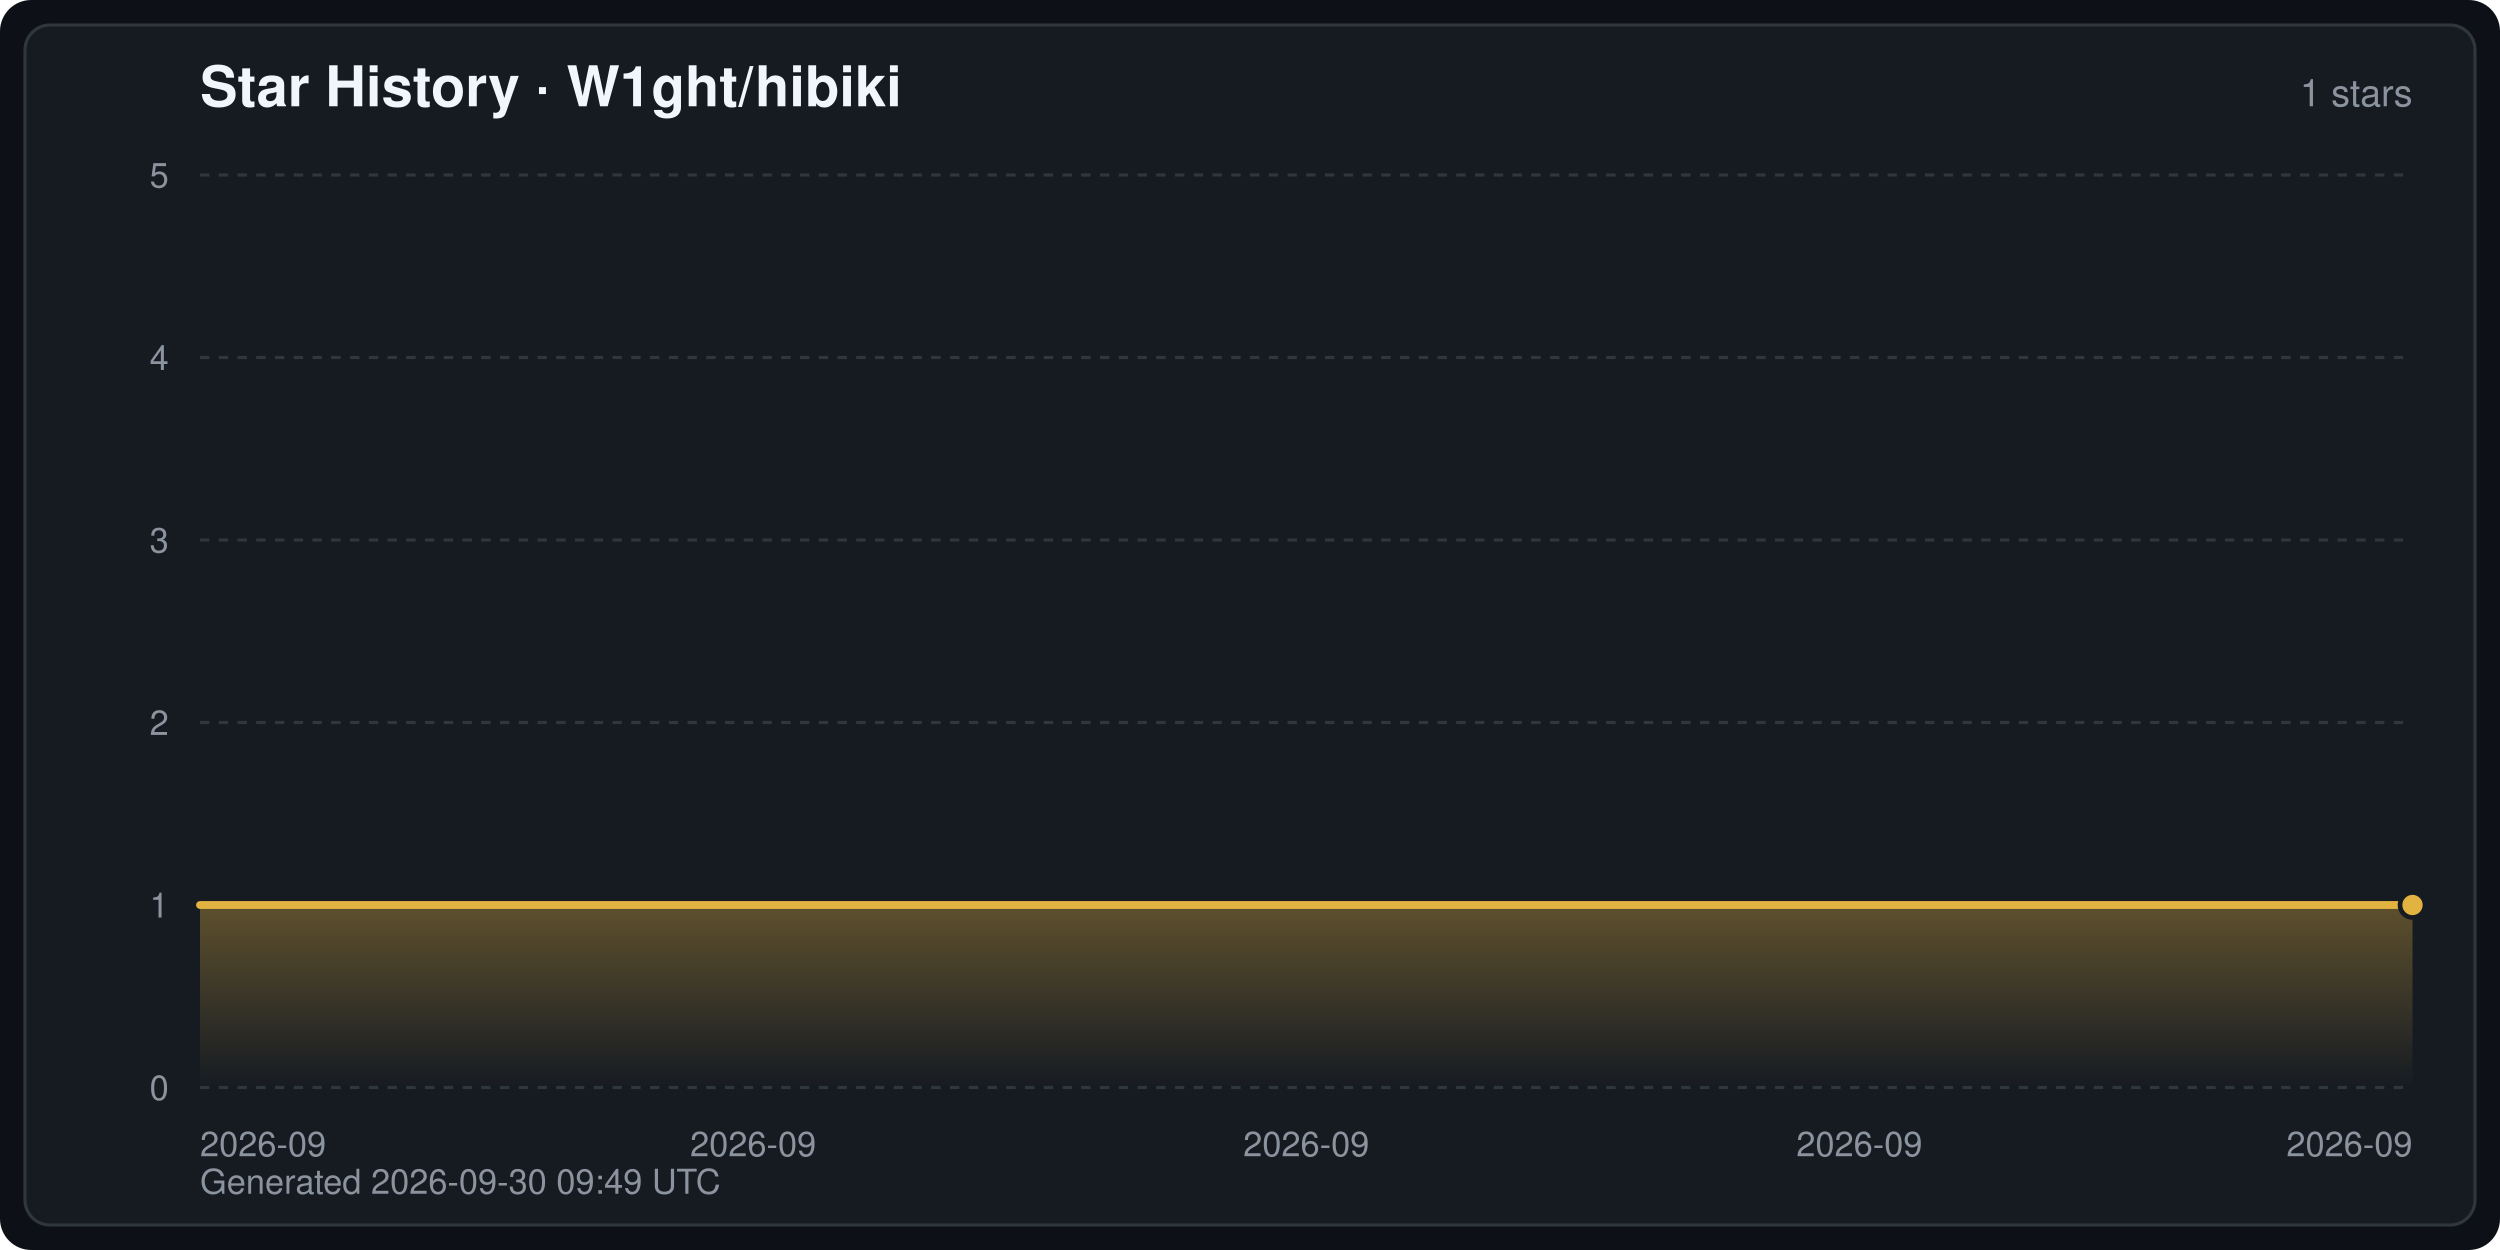
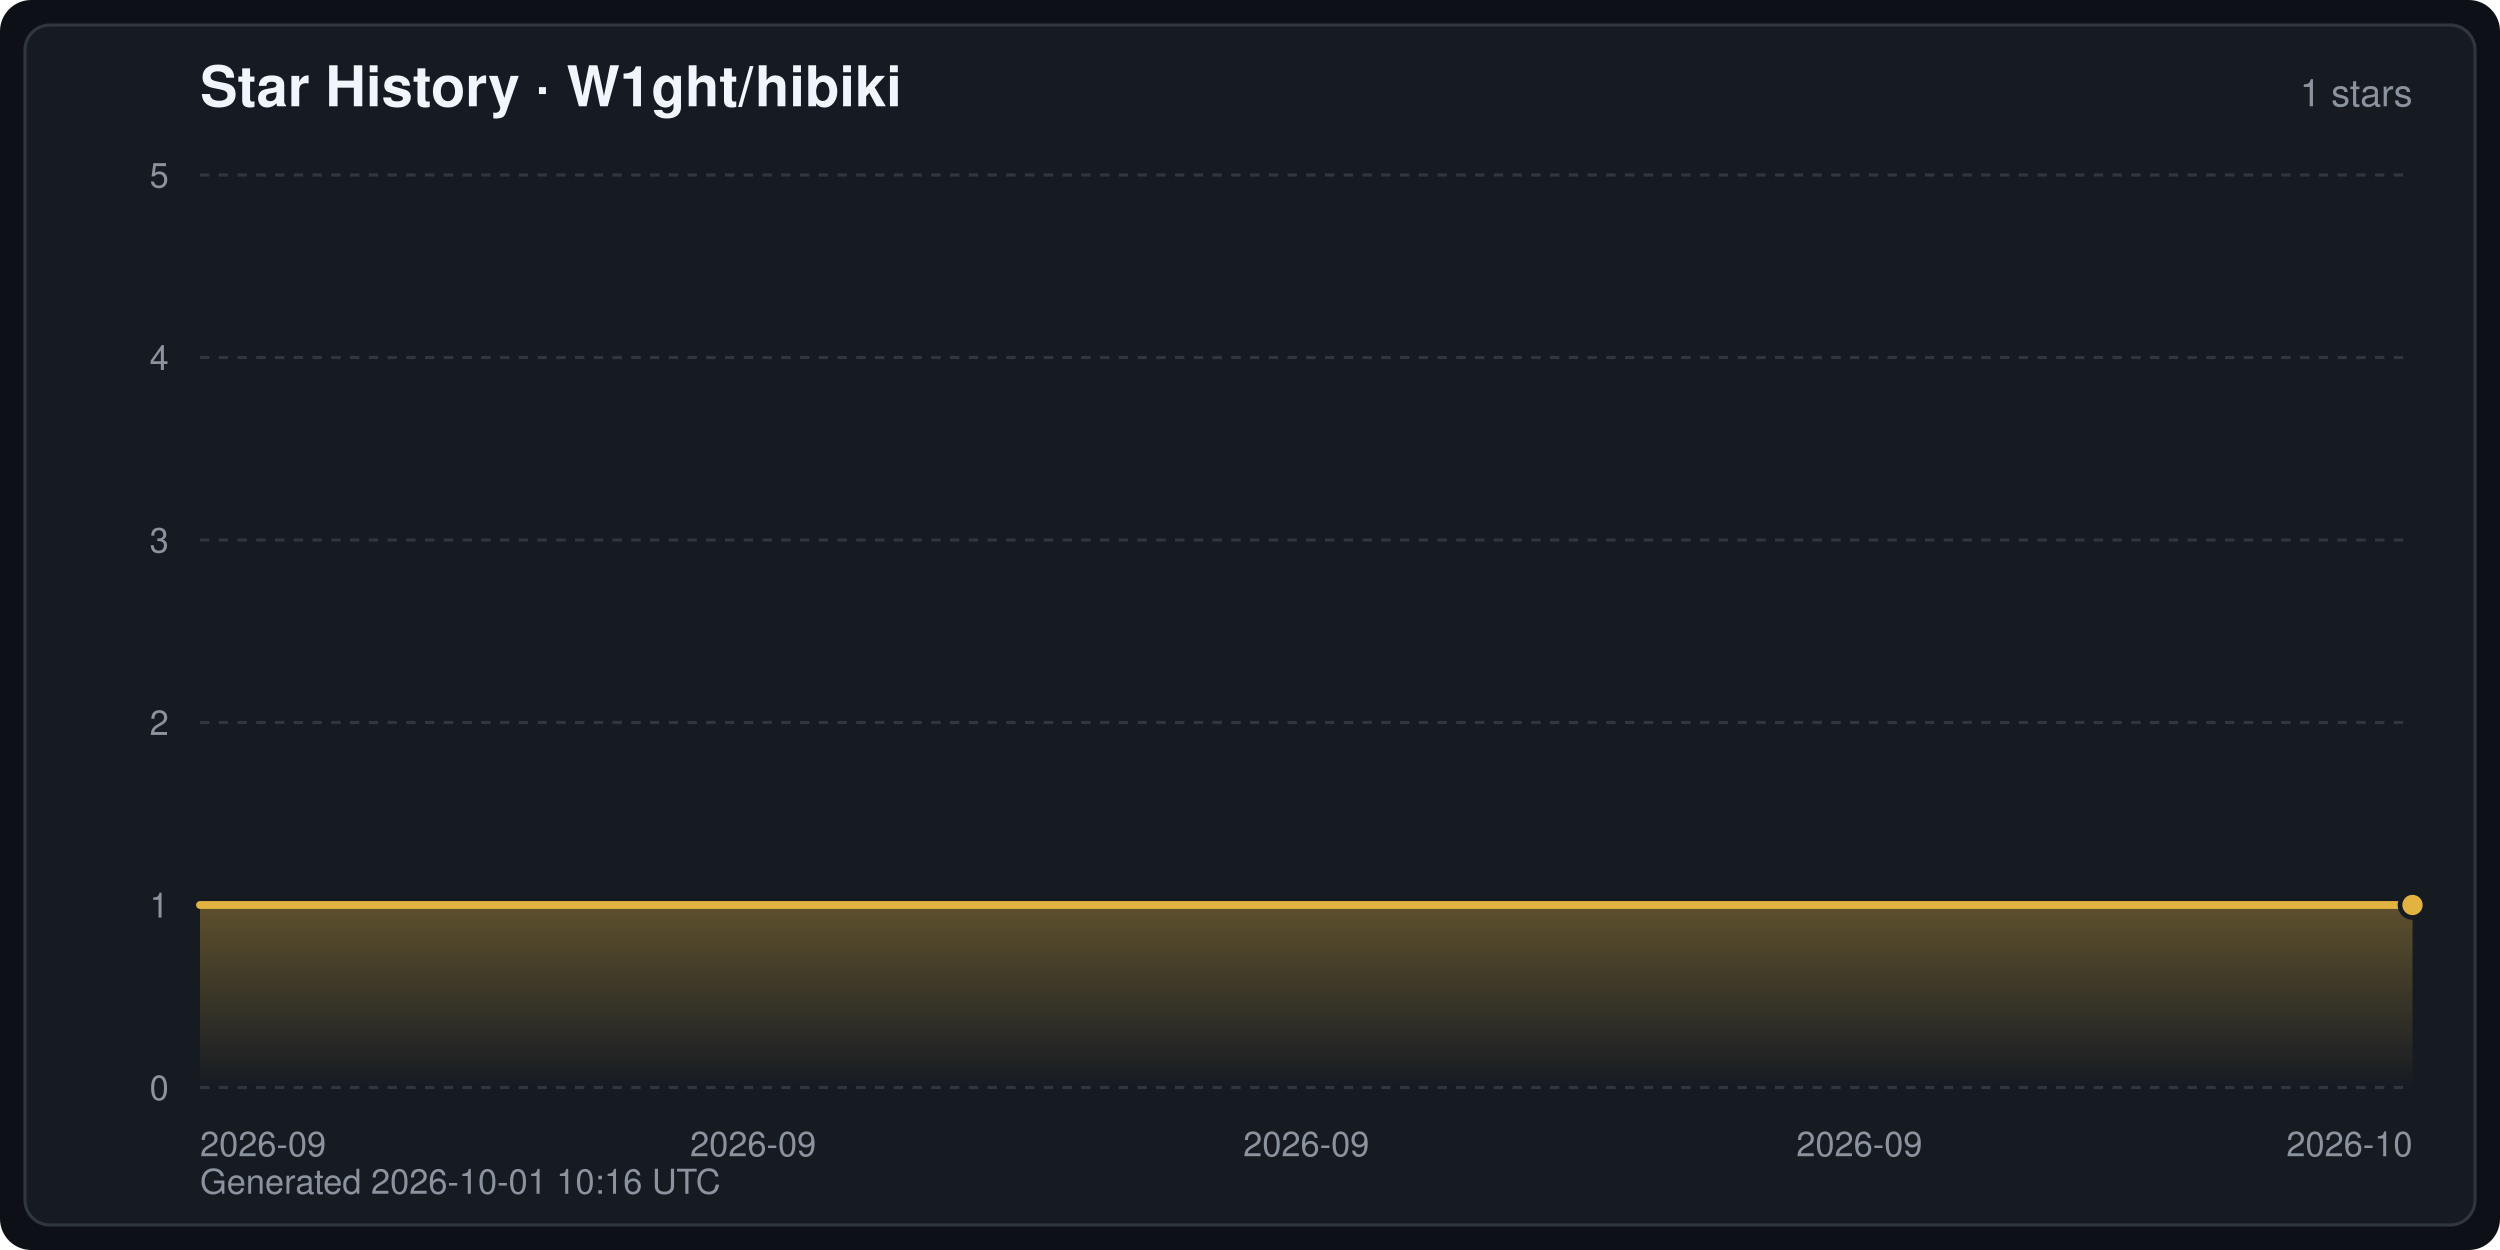
<svg xmlns="http://www.w3.org/2000/svg" width="800" height="400" viewBox="0 0 800 400" font-family="-apple-system,BlinkMacSystemFont,Segoe UI,Helvetica,Arial,sans-serif" role="img" aria-label="Star History · W1ght/hibiki">
  <defs>
    <linearGradient id="starArea" x1="0" y1="0" x2="0" y2="1">
      <stop offset="0" stop-color="#e3b341" stop-opacity="0.35" />
      <stop offset="1" stop-color="#e3b341" stop-opacity="0" />
    </linearGradient>
  </defs>
  <rect width="800" height="400" rx="10" fill="#0d1117" />
  <rect x="8" y="8" width="784" height="384" rx="8" fill="#161b22" stroke="#30363d" stroke-width="1" />
  <text x="64" y="34" fill="#f0f6fc" font-size="18" font-weight="600">Star History · W1ght/hibiki</text>
  <text x="772" y="34" fill="#8b949e" font-size="12" text-anchor="end">1 stars</text>
  <line x1="64" y1="348.0" x2="772" y2="348.0" stroke="#30363d" stroke-width="1" stroke-dasharray="3 3" />
  <text x="54" y="352.0" fill="#8b949e" font-size="11" text-anchor="end">0</text>
  <line x1="64" y1="289.6" x2="772" y2="289.6" stroke="#30363d" stroke-width="1" stroke-dasharray="3 3" />
  <text x="54" y="293.6" fill="#8b949e" font-size="11" text-anchor="end">1</text>
  <line x1="64" y1="231.2" x2="772" y2="231.2" stroke="#30363d" stroke-width="1" stroke-dasharray="3 3" />
  <text x="54" y="235.2" fill="#8b949e" font-size="11" text-anchor="end">2</text>
  <line x1="64" y1="172.8" x2="772" y2="172.8" stroke="#30363d" stroke-width="1" stroke-dasharray="3 3" />
  <text x="54" y="176.8" fill="#8b949e" font-size="11" text-anchor="end">3</text>
  <line x1="64" y1="114.4" x2="772" y2="114.4" stroke="#30363d" stroke-width="1" stroke-dasharray="3 3" />
  <text x="54" y="118.4" fill="#8b949e" font-size="11" text-anchor="end">4</text>
  <line x1="64" y1="56.0" x2="772" y2="56.0" stroke="#30363d" stroke-width="1" stroke-dasharray="3 3" />
  <text x="54" y="60.0" fill="#8b949e" font-size="11" text-anchor="end">5</text>
  <text x="64.0" y="370.0" fill="#8b949e" font-size="11" text-anchor="start">2026-09</text>
  <text x="241.0" y="370.0" fill="#8b949e" font-size="11" text-anchor="middle">2026-09</text>
  <text x="418.0" y="370.0" fill="#8b949e" font-size="11" text-anchor="middle">2026-09</text>
  <text x="595.0" y="370.0" fill="#8b949e" font-size="11" text-anchor="middle">2026-09</text>
-   <text x="772.0" y="370.0" fill="#8b949e" font-size="11" text-anchor="end">2026-09</text>
+   <text x="772.0" y="370.0" fill="#8b949e" font-size="11" text-anchor="end">2026-10</text>
  <path d="M64.0,348.0 L64.0,289.6 L772.0,289.6 L772.0,289.6 L772.0,348.0 Z" fill="url(#starArea)" />
  <polyline points="64.0,289.6 772.0,289.6 772.0,289.6" fill="none" stroke="#e3b341" stroke-width="2.5" stroke-linejoin="round" stroke-linecap="round" />
  <circle cx="772.0" cy="289.6" r="4" fill="#e3b341" stroke="#161b22" stroke-width="1.5" />
-   <text x="64" y="382" fill="#8b949e" font-size="11">Generated 2026-09-30 09:49 UTC</text>
+   <text x="64" y="382" fill="#8b949e" font-size="11">Generated 2026-10-01 10:16 UTC</text>
</svg>
